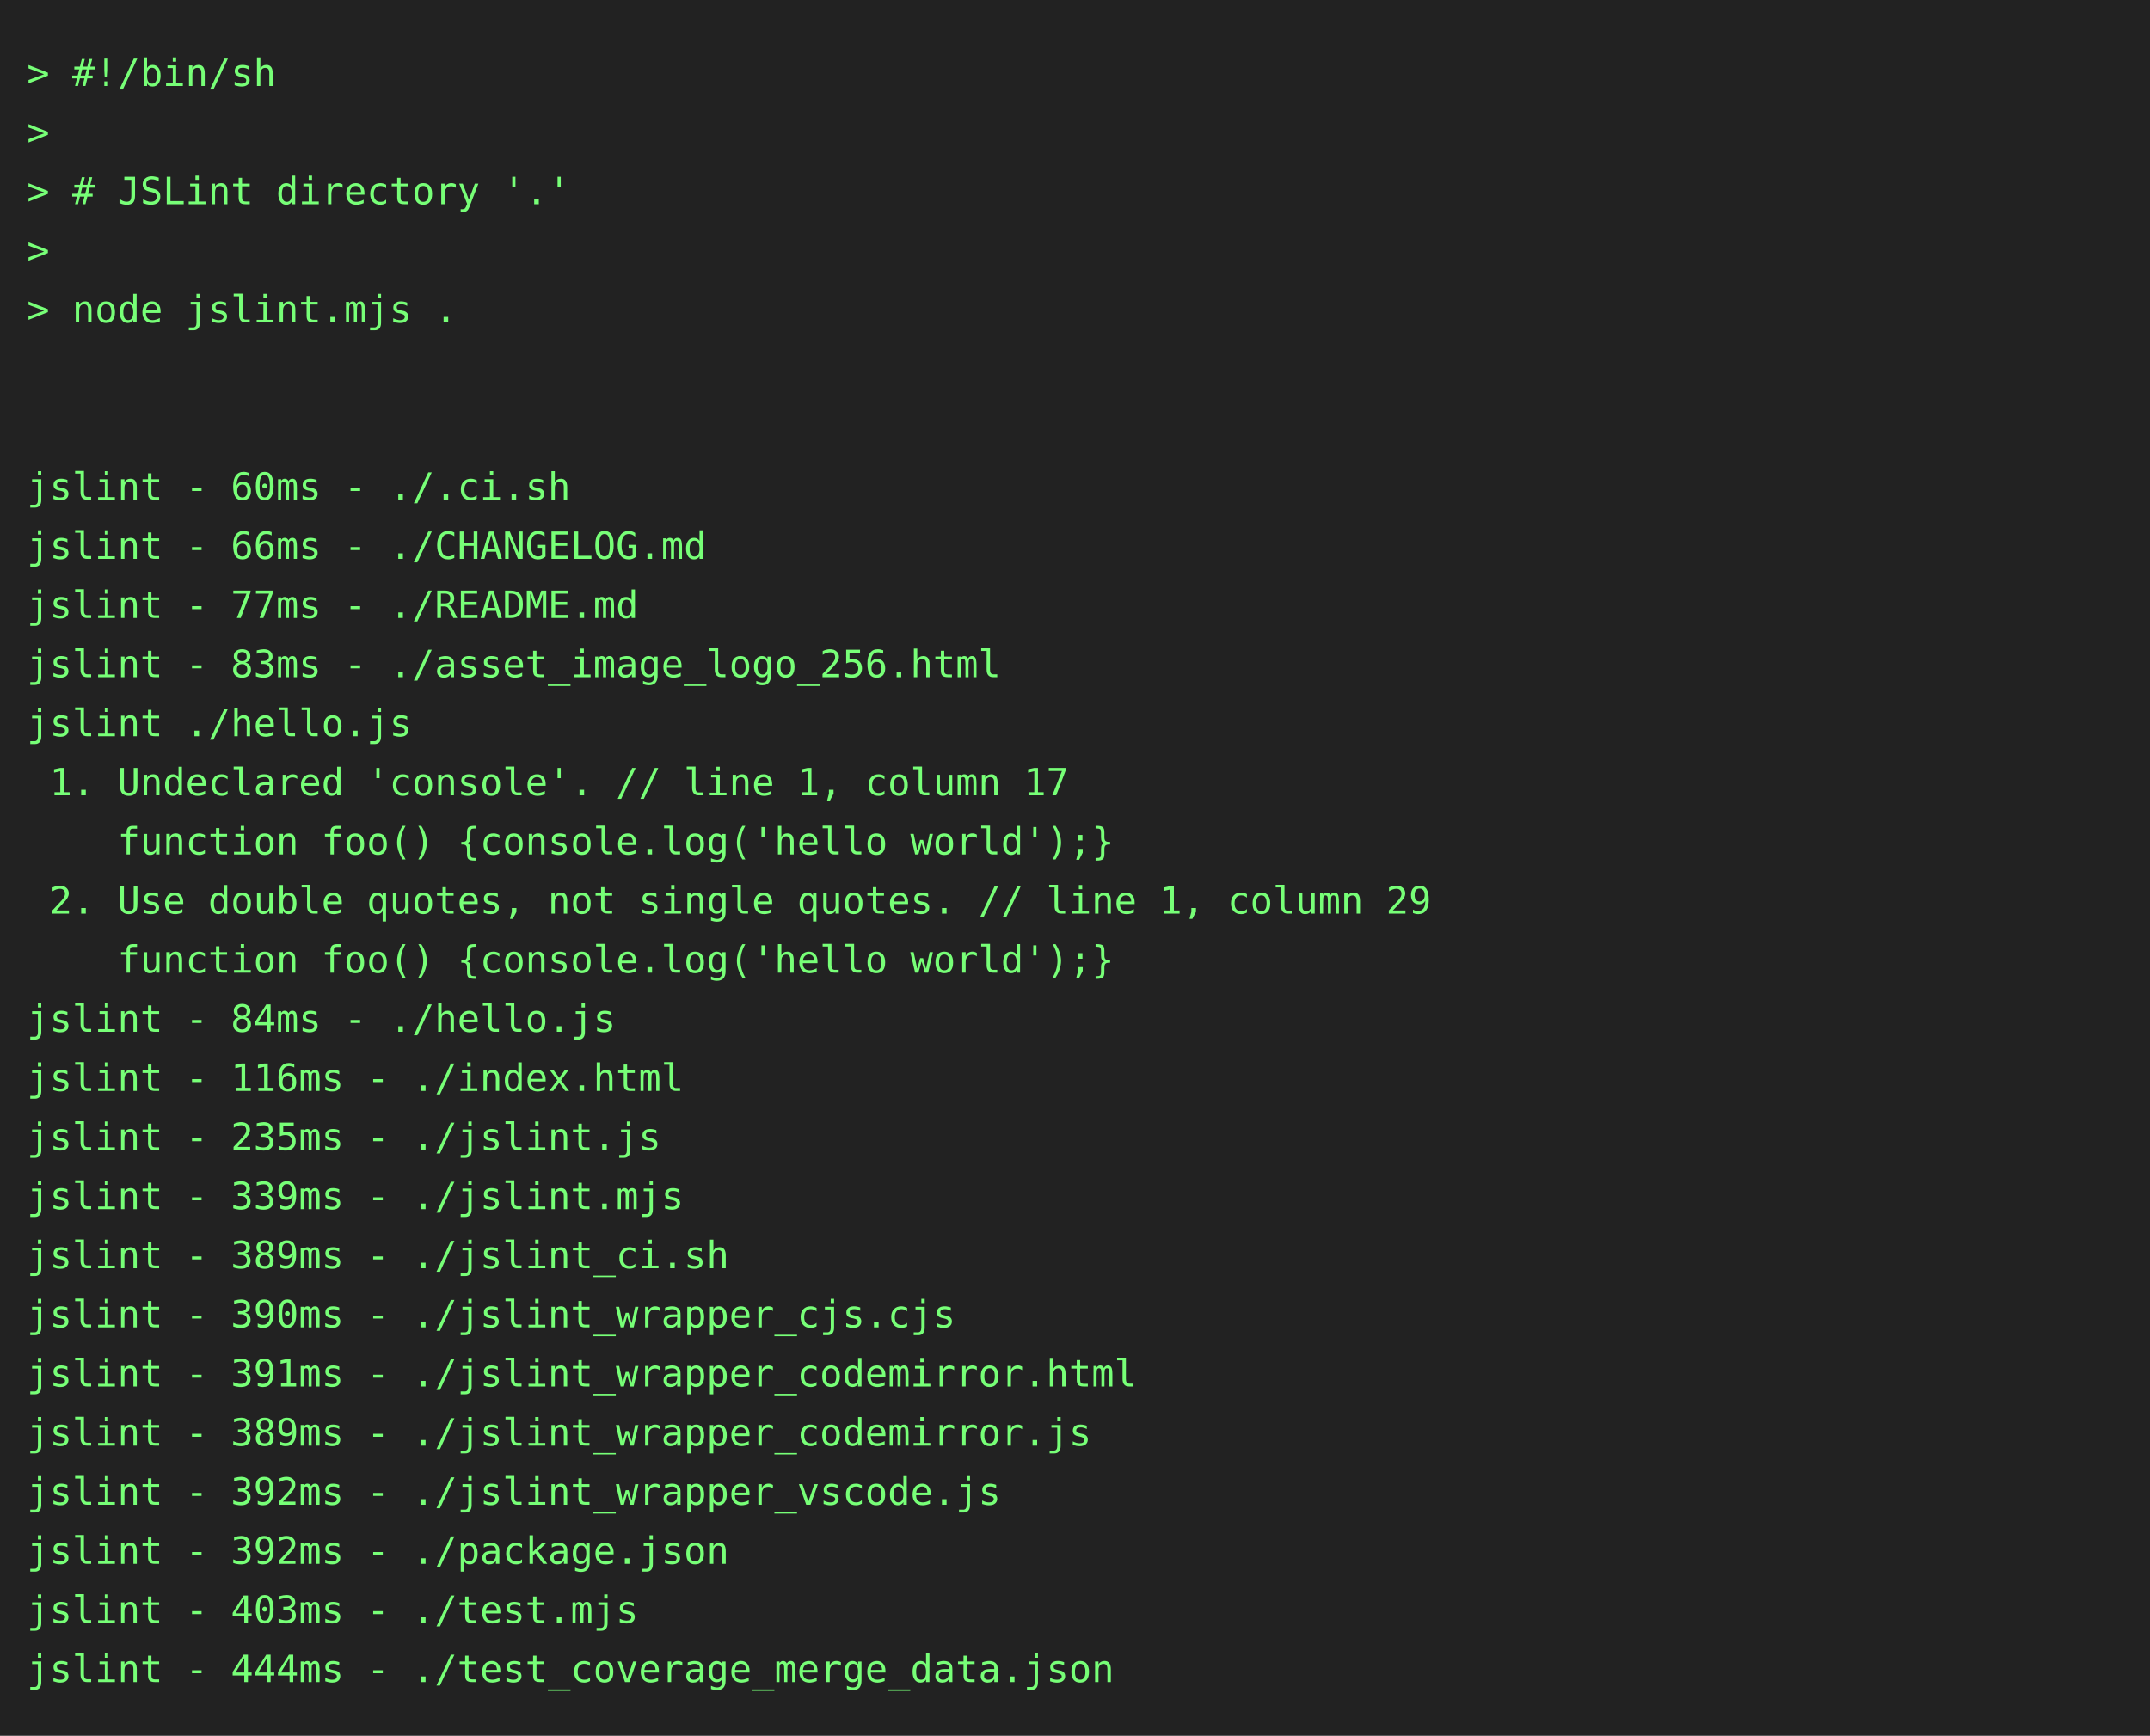
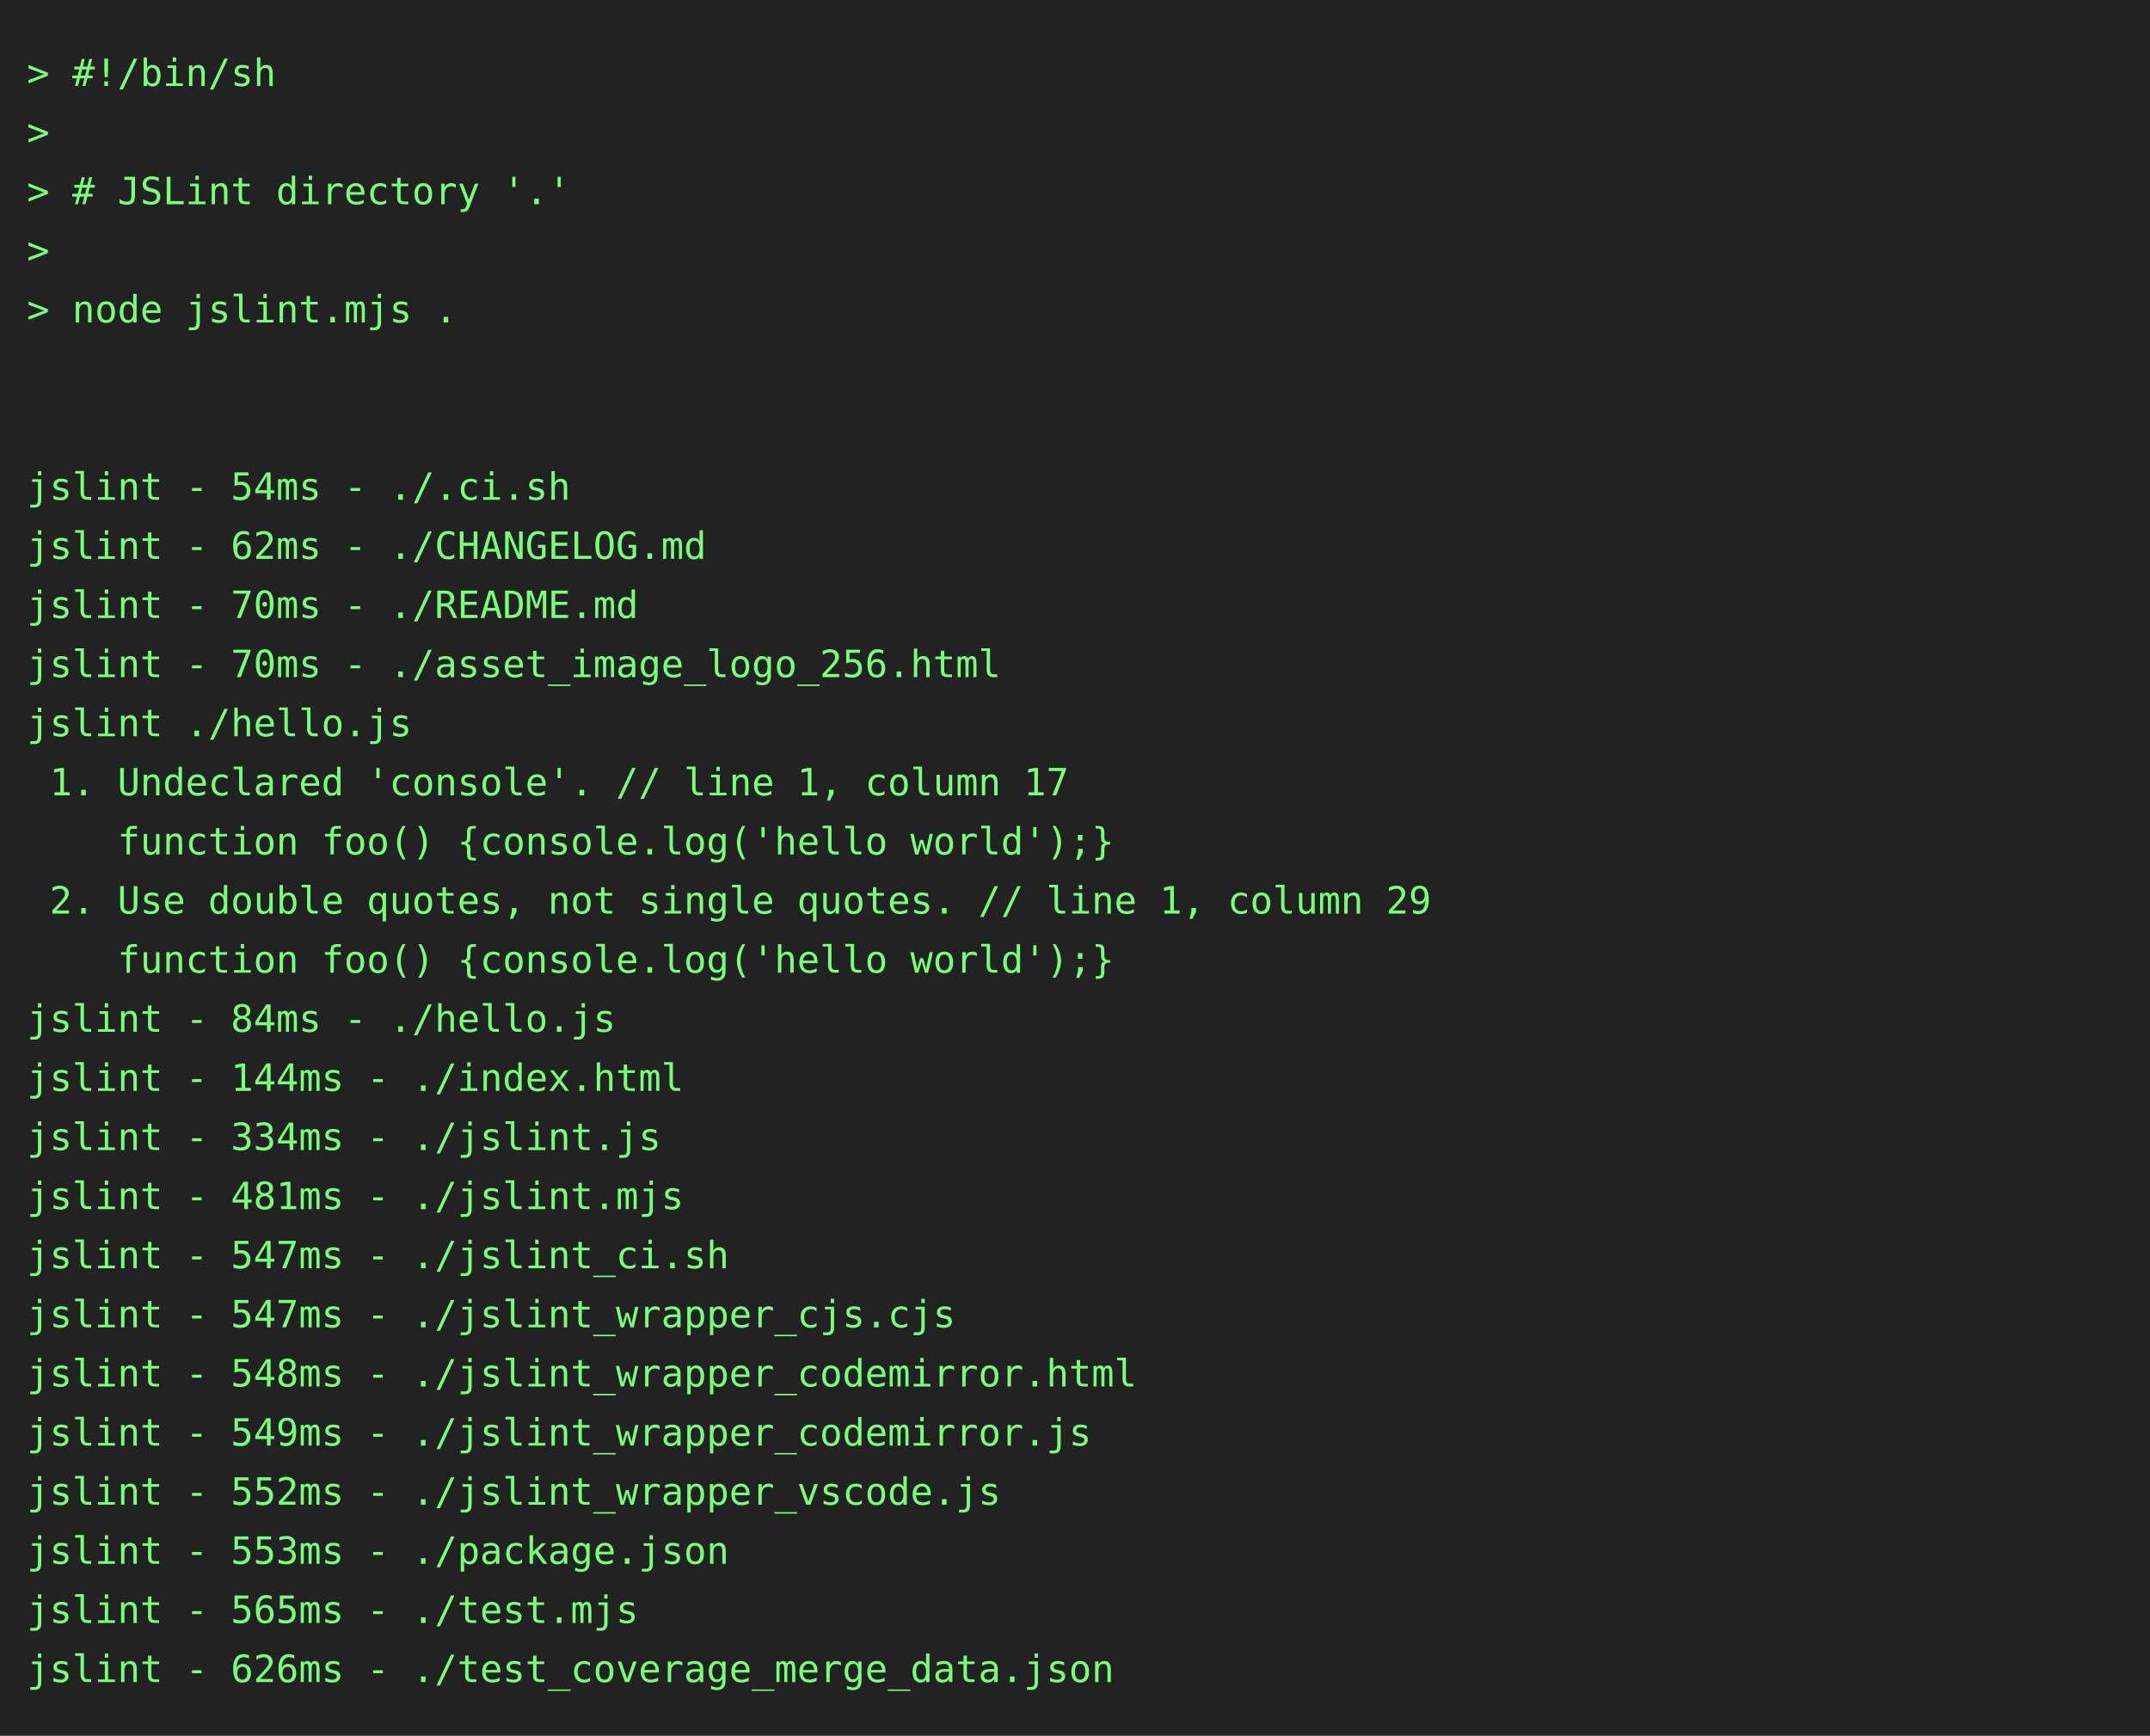
<svg xmlns="http://www.w3.org/2000/svg" height="646" width="800">
  <rect height="646" fill="#222" width="800" />
  <text fill="#7f7" font-family="consolas, menlo, monospace" font-size="14" xml:space="preserve">
    <tspan lengthAdjust="spacingAndGlyphs" textLength="768" x="10" y="32">&gt; #!/bin/sh                                                                                      </tspan>
    <tspan lengthAdjust="spacingAndGlyphs" textLength="768" x="10" y="54">&gt;                                                                                                </tspan>
    <tspan lengthAdjust="spacingAndGlyphs" textLength="768" x="10" y="76">&gt; # JSLint directory '.'                                                                         </tspan>
    <tspan lengthAdjust="spacingAndGlyphs" textLength="768" x="10" y="98">&gt;                                                                                                </tspan>
    <tspan lengthAdjust="spacingAndGlyphs" textLength="768" x="10" y="120">&gt; node jslint.mjs .                                                                              </tspan>
    <tspan lengthAdjust="spacingAndGlyphs" textLength="768" x="10" y="142">                                                                                                 </tspan>
    <tspan lengthAdjust="spacingAndGlyphs" textLength="768" x="10" y="164">                                                                                                 </tspan>
-     <tspan lengthAdjust="spacingAndGlyphs" textLength="768" x="10" y="186">jslint - 60ms - ./.ci.sh                                                                         </tspan>
-     <tspan lengthAdjust="spacingAndGlyphs" textLength="768" x="10" y="208">jslint - 66ms - ./CHANGELOG.md                                                                   </tspan>
-     <tspan lengthAdjust="spacingAndGlyphs" textLength="768" x="10" y="230">jslint - 77ms - ./README.md                                                                      </tspan>
-     <tspan lengthAdjust="spacingAndGlyphs" textLength="768" x="10" y="252">jslint - 83ms - ./asset_image_logo_256.html                                                      </tspan>
+     <tspan lengthAdjust="spacingAndGlyphs" textLength="768" x="10" y="186">jslint - 54ms - ./.ci.sh                                                                         </tspan>
+     <tspan lengthAdjust="spacingAndGlyphs" textLength="768" x="10" y="208">jslint - 62ms - ./CHANGELOG.md                                                                   </tspan>
+     <tspan lengthAdjust="spacingAndGlyphs" textLength="768" x="10" y="230">jslint - 70ms - ./README.md                                                                      </tspan>
+     <tspan lengthAdjust="spacingAndGlyphs" textLength="768" x="10" y="252">jslint - 70ms - ./asset_image_logo_256.html                                                      </tspan>
    <tspan lengthAdjust="spacingAndGlyphs" textLength="768" x="10" y="274">jslint ./hello.js                                                                                </tspan>
    <tspan lengthAdjust="spacingAndGlyphs" textLength="768" x="10" y="296"> 1. Undeclared 'console'. // line 1, column 17                                                   </tspan>
    <tspan lengthAdjust="spacingAndGlyphs" textLength="768" x="10" y="318">    function foo() {console.log('hello world');}                                                 </tspan>
    <tspan lengthAdjust="spacingAndGlyphs" textLength="768" x="10" y="340"> 2. Use double quotes, not single quotes. // line 1, column 29                                   </tspan>
    <tspan lengthAdjust="spacingAndGlyphs" textLength="768" x="10" y="362">    function foo() {console.log('hello world');}                                                 </tspan>
    <tspan lengthAdjust="spacingAndGlyphs" textLength="768" x="10" y="384">jslint - 84ms - ./hello.js                                                                       </tspan>
-     <tspan lengthAdjust="spacingAndGlyphs" textLength="768" x="10" y="406">jslint - 116ms - ./index.html                                                                    </tspan>
-     <tspan lengthAdjust="spacingAndGlyphs" textLength="768" x="10" y="428">jslint - 235ms - ./jslint.js                                                                     </tspan>
-     <tspan lengthAdjust="spacingAndGlyphs" textLength="768" x="10" y="450">jslint - 339ms - ./jslint.mjs                                                                    </tspan>
-     <tspan lengthAdjust="spacingAndGlyphs" textLength="768" x="10" y="472">jslint - 389ms - ./jslint_ci.sh                                                                  </tspan>
-     <tspan lengthAdjust="spacingAndGlyphs" textLength="768" x="10" y="494">jslint - 390ms - ./jslint_wrapper_cjs.cjs                                                        </tspan>
-     <tspan lengthAdjust="spacingAndGlyphs" textLength="768" x="10" y="516">jslint - 391ms - ./jslint_wrapper_codemirror.html                                                </tspan>
-     <tspan lengthAdjust="spacingAndGlyphs" textLength="768" x="10" y="538">jslint - 389ms - ./jslint_wrapper_codemirror.js                                                  </tspan>
-     <tspan lengthAdjust="spacingAndGlyphs" textLength="768" x="10" y="560">jslint - 392ms - ./jslint_wrapper_vscode.js                                                      </tspan>
-     <tspan lengthAdjust="spacingAndGlyphs" textLength="768" x="10" y="582">jslint - 392ms - ./package.json                                                                  </tspan>
-     <tspan lengthAdjust="spacingAndGlyphs" textLength="768" x="10" y="604">jslint - 403ms - ./test.mjs                                                                      </tspan>
-     <tspan lengthAdjust="spacingAndGlyphs" textLength="768" x="10" y="626">jslint - 444ms - ./test_coverage_merge_data.json                                                 </tspan>
+     <tspan lengthAdjust="spacingAndGlyphs" textLength="768" x="10" y="406">jslint - 144ms - ./index.html                                                                    </tspan>
+     <tspan lengthAdjust="spacingAndGlyphs" textLength="768" x="10" y="428">jslint - 334ms - ./jslint.js                                                                     </tspan>
+     <tspan lengthAdjust="spacingAndGlyphs" textLength="768" x="10" y="450">jslint - 481ms - ./jslint.mjs                                                                    </tspan>
+     <tspan lengthAdjust="spacingAndGlyphs" textLength="768" x="10" y="472">jslint - 547ms - ./jslint_ci.sh                                                                  </tspan>
+     <tspan lengthAdjust="spacingAndGlyphs" textLength="768" x="10" y="494">jslint - 547ms - ./jslint_wrapper_cjs.cjs                                                        </tspan>
+     <tspan lengthAdjust="spacingAndGlyphs" textLength="768" x="10" y="516">jslint - 548ms - ./jslint_wrapper_codemirror.html                                                </tspan>
+     <tspan lengthAdjust="spacingAndGlyphs" textLength="768" x="10" y="538">jslint - 549ms - ./jslint_wrapper_codemirror.js                                                  </tspan>
+     <tspan lengthAdjust="spacingAndGlyphs" textLength="768" x="10" y="560">jslint - 552ms - ./jslint_wrapper_vscode.js                                                      </tspan>
+     <tspan lengthAdjust="spacingAndGlyphs" textLength="768" x="10" y="582">jslint - 553ms - ./package.json                                                                  </tspan>
+     <tspan lengthAdjust="spacingAndGlyphs" textLength="768" x="10" y="604">jslint - 565ms - ./test.mjs                                                                      </tspan>
+     <tspan lengthAdjust="spacingAndGlyphs" textLength="768" x="10" y="626">jslint - 626ms - ./test_coverage_merge_data.json                                                 </tspan>
  </text>
</svg>
